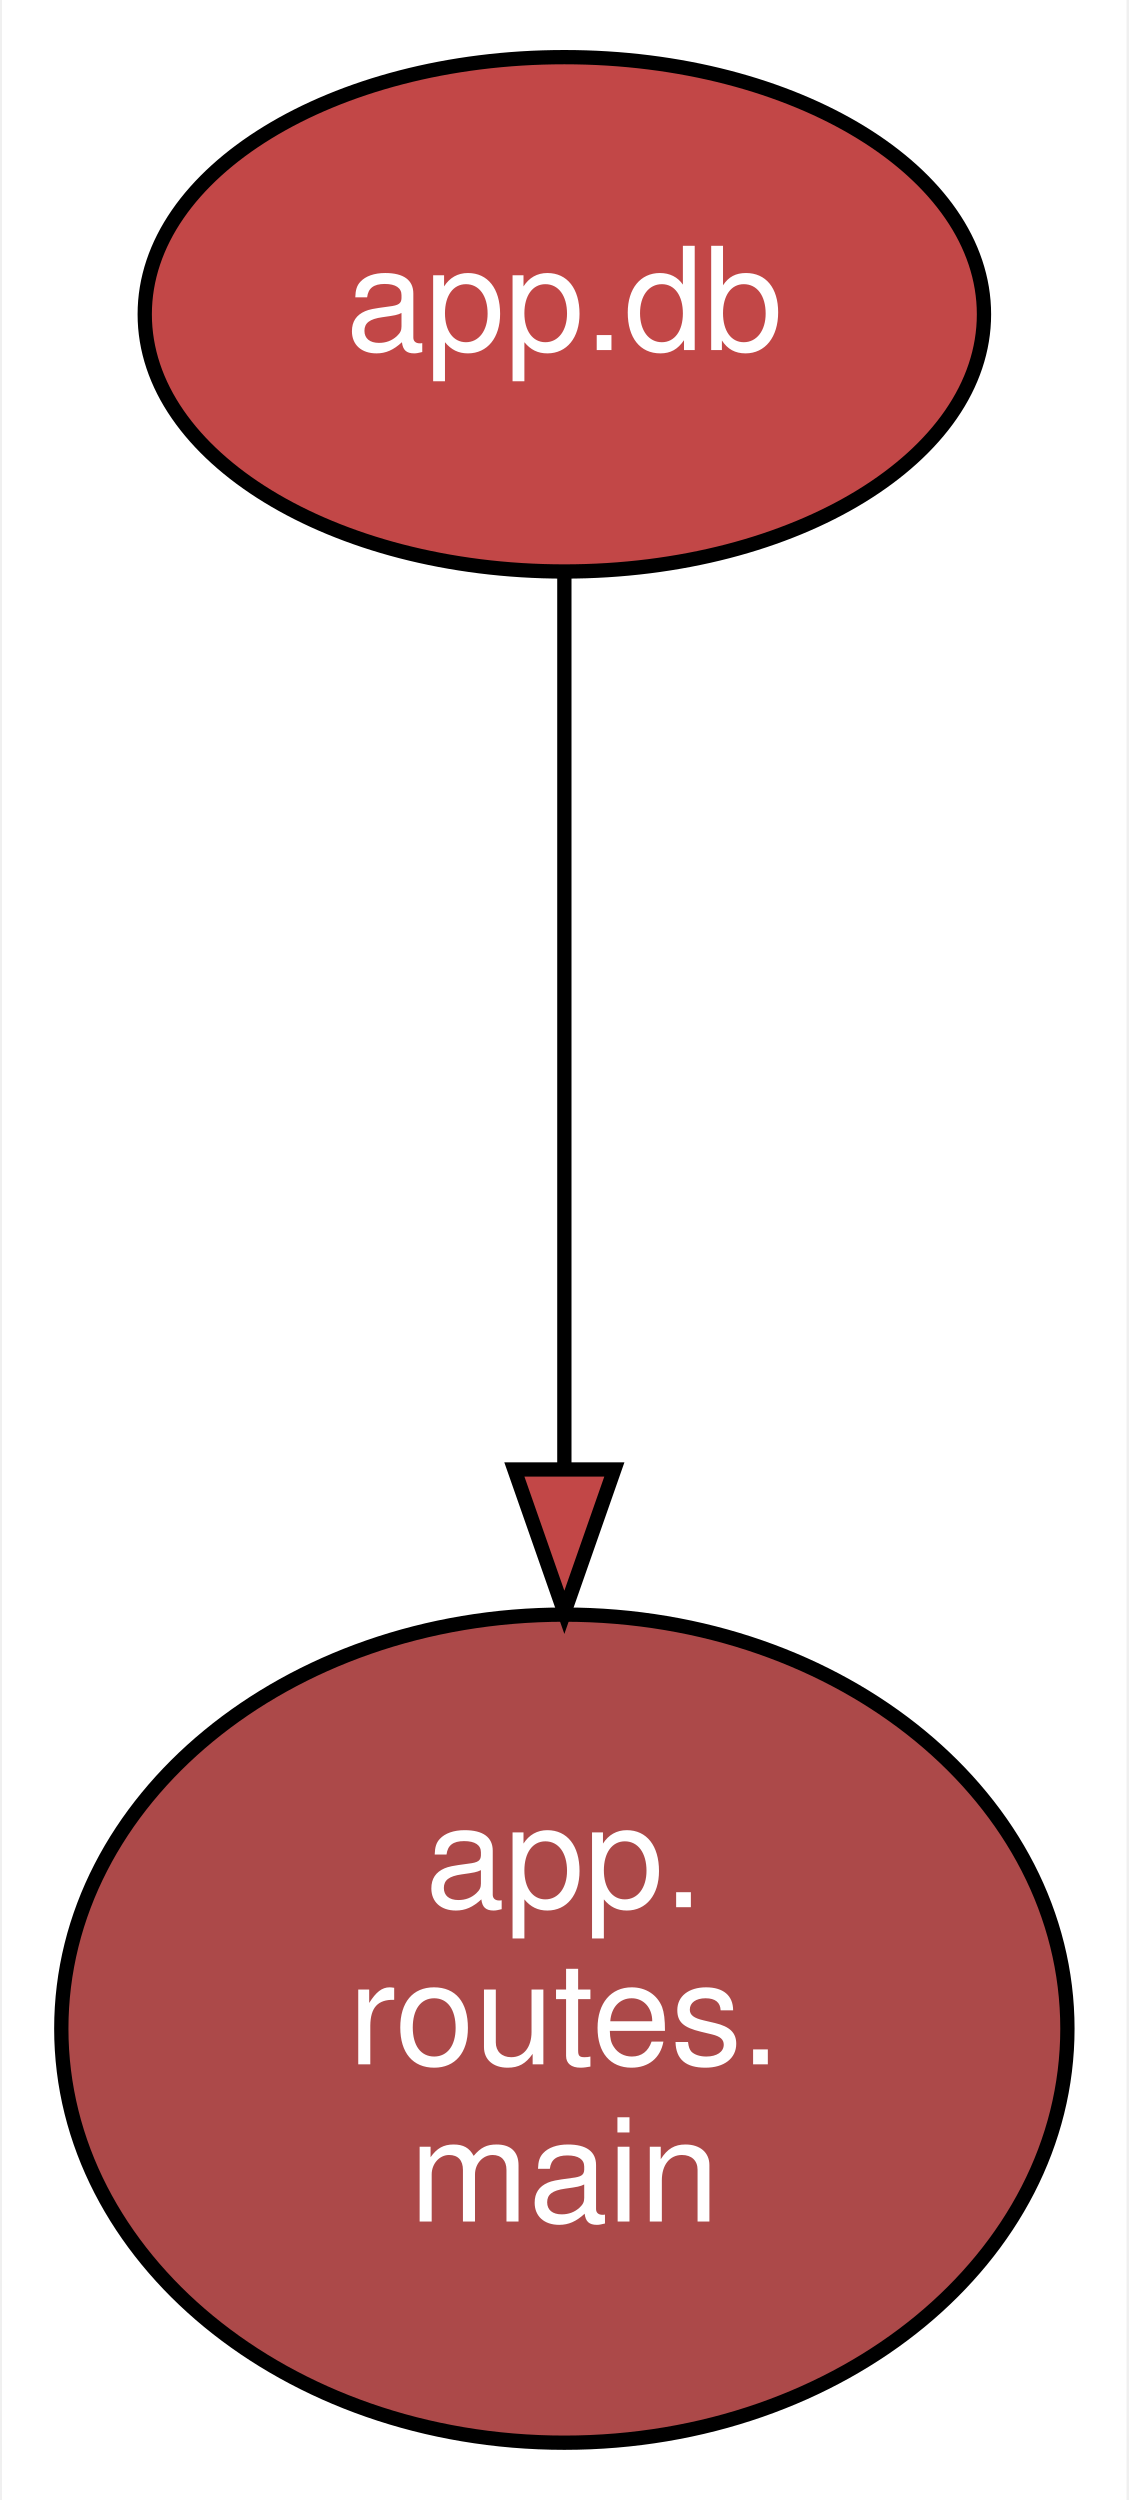
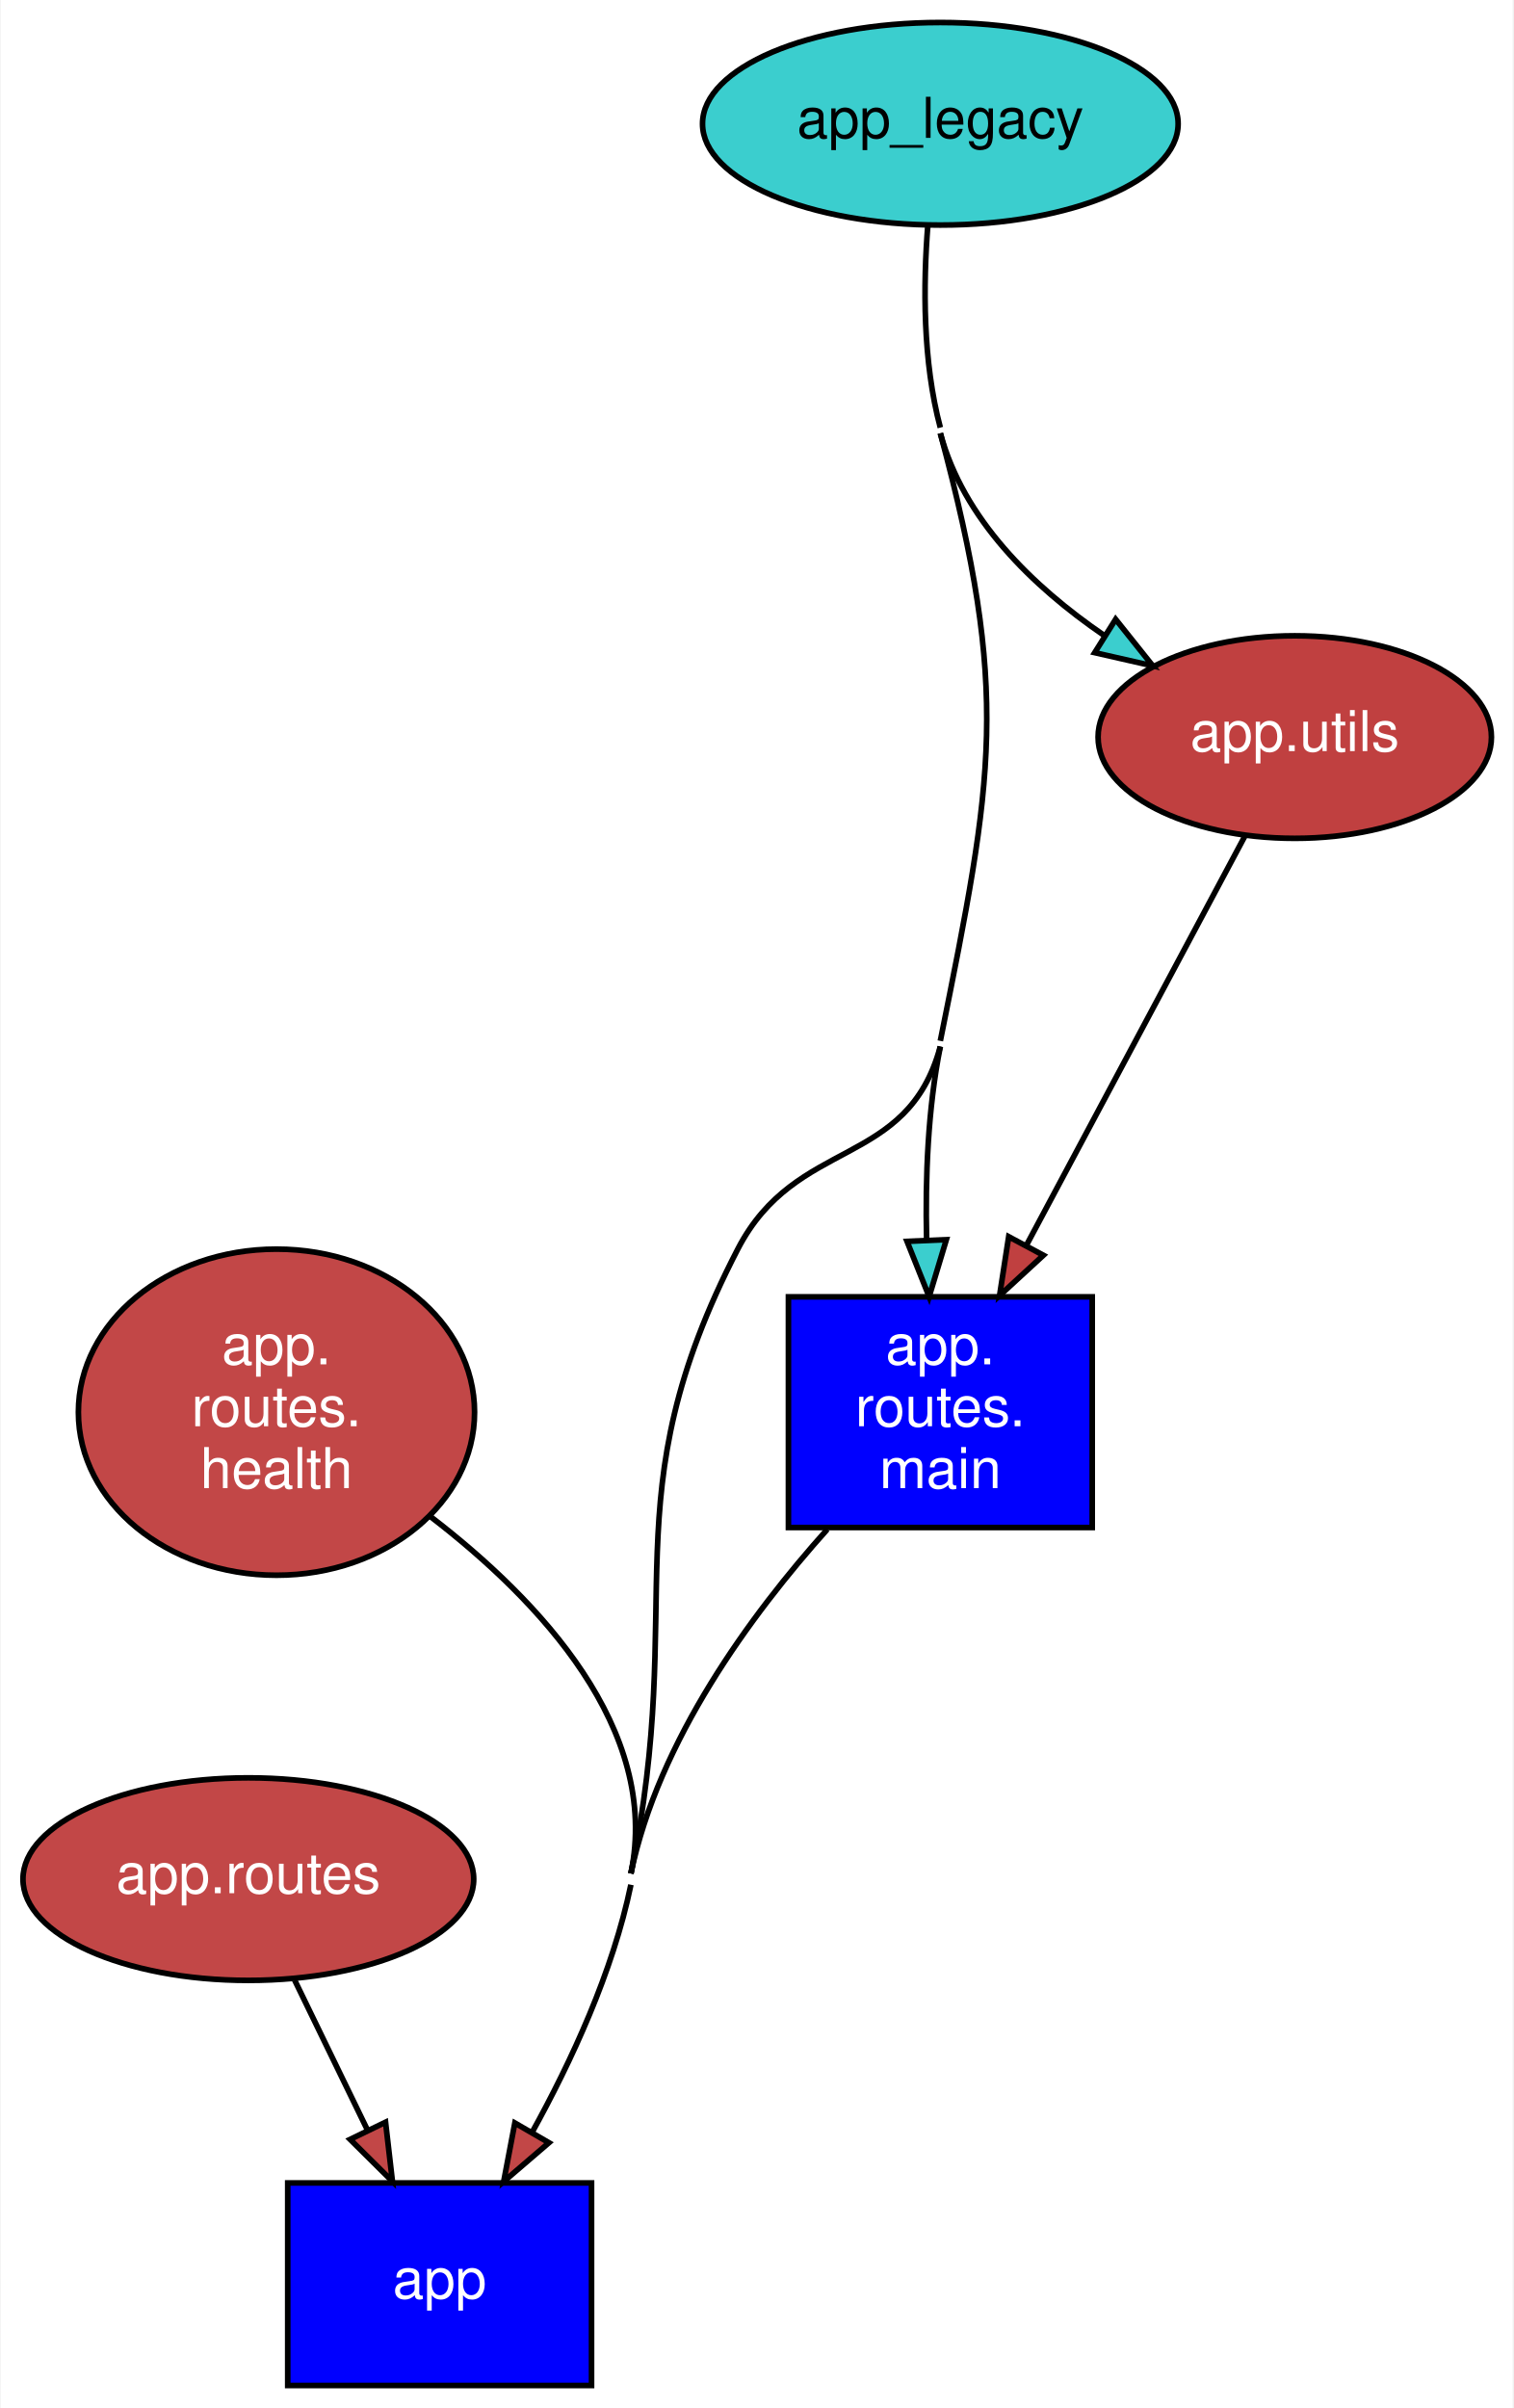
- <svg xmlns="http://www.w3.org/2000/svg" width="79pt" height="175pt" viewBox="0.00 0.00 78.71 174.98">
-   <g id="graph0" class="graph" transform="scale(1 1) rotate(0) translate(4 170.98)">
+ <svg xmlns="http://www.w3.org/2000/svg" width="269pt" height="428pt" viewBox="0.00 0.00 268.76 427.98">
+   <g id="graph0" class="graph" transform="scale(1 1) rotate(0) translate(4 423.98)">
    <style>.edge&gt;path:hover{stroke-width:8}</style>
-     <polygon fill="white" stroke="transparent" points="-4,4 -4,-170.98 74.71,-170.98 74.71,4 -4,4" />
+     <polygon fill="white" stroke="transparent" points="-4,4 -4,-423.98 264.76,-423.98 264.76,4 -4,4" />
    <g id="node1" class="node">
      <style>.edge&gt;path:hover{stroke-width:8}</style>
-       <ellipse fill="#c24747" stroke="black" cx="35.36" cy="-148.98" rx="29.37" ry="18" />
-       <text text-anchor="middle" x="35.36" y="-146.48" font-family="Helvetica,sans-Serif" font-size="10.00" fill="#ffffff">app.db</text>
+       <polygon fill="blue" stroke="black" points="101.03,-36 47.03,-36 47.03,0 101.03,0 101.03,-36" />
+       <text text-anchor="middle" x="74.03" y="-15.5" font-family="Helvetica,sans-Serif" font-size="10.00" fill="white">app</text>
    </g>
    <g id="node2" class="node">
      <style>.edge&gt;path:hover{stroke-width:8}</style>
-       <ellipse fill="#ac4949" stroke="black" cx="35.36" cy="-28.99" rx="35.21" ry="28.98" />
-       <text text-anchor="middle" x="35.36" y="-37.49" font-family="Helvetica,sans-Serif" font-size="10.00" fill="#ffffff">app.</text>
-       <text text-anchor="middle" x="35.36" y="-26.49" font-family="Helvetica,sans-Serif" font-size="10.00" fill="#ffffff">routes.</text>
-       <text text-anchor="middle" x="35.36" y="-15.49" font-family="Helvetica,sans-Serif" font-size="10.00" fill="#ffffff">main</text>
+       <ellipse fill="#c24747" stroke="black" cx="40.03" cy="-90" rx="40.06" ry="18" />
+       <text text-anchor="middle" x="40.03" y="-87.5" font-family="Helvetica,sans-Serif" font-size="10.00" fill="#ffffff">app.routes</text>
    </g>
    <g id="edge1" class="edge">
      <style>.edge&gt;path:hover{stroke-width:8}</style>
-       <path fill="none" stroke="black" d="M35.36,-130.83C35.36,-114.53 35.36,-89.47 35.36,-68.4" />
-       <polygon fill="#c24747" stroke="black" points="38.86,-68.13 35.36,-58.13 31.86,-68.13 38.86,-68.13" />
+       <path fill="none" stroke="black" d="M48.26,-72.05C52.13,-64.09 56.83,-54.41 61.15,-45.51" />
+       <polygon fill="#c24747" stroke="black" points="64.42,-46.8 65.64,-36.28 58.12,-43.74 64.42,-46.8" />
+     </g>
+     <g id="node3" class="node">
+       <style>.edge&gt;path:hover{stroke-width:8}</style>
+       <ellipse fill="#c24747" stroke="black" cx="45.03" cy="-172.99" rx="35.21" ry="28.98" />
+       <text text-anchor="middle" x="45.03" y="-181.49" font-family="Helvetica,sans-Serif" font-size="10.00" fill="#ffffff">app.</text>
+       <text text-anchor="middle" x="45.03" y="-170.49" font-family="Helvetica,sans-Serif" font-size="10.00" fill="#ffffff">routes.</text>
+       <text text-anchor="middle" x="45.03" y="-159.49" font-family="Helvetica,sans-Serif" font-size="10.00" fill="#ffffff">health</text>
+     </g>
+     <g id="edge2" class="edge">
+       <style>.edge&gt;path:hover{stroke-width:8}</style>
+       <path fill="none" stroke="black" d="M72.46,-154.39C91.79,-139.54 113.35,-116.64 108.03,-91" />
+       <path fill="none" stroke="black" d="M108.03,-89C104.83,-73.56 97.48,-57.66 90.43,-44.92" />
+       <polygon fill="#c24747" stroke="black" points="93.46,-43.15 85.42,-36.25 87.4,-46.66 93.46,-43.15" />
+     </g>
+     <g id="node4" class="node">
+       <style>.edge&gt;path:hover{stroke-width:8}</style>
+       <polygon fill="blue" stroke="black" points="190.03,-193.49 136.03,-193.49 136.03,-152.49 190.03,-152.49 190.03,-193.49" />
+       <text text-anchor="middle" x="163.03" y="-181.49" font-family="Helvetica,sans-Serif" font-size="10.00" fill="white">app.</text>
+       <text text-anchor="middle" x="163.03" y="-170.49" font-family="Helvetica,sans-Serif" font-size="10.00" fill="white">routes.</text>
+       <text text-anchor="middle" x="163.03" y="-159.49" font-family="Helvetica,sans-Serif" font-size="10.00" fill="white">main</text>
+     </g>
+     <g id="edge3" class="edge">
+       <style>.edge&gt;path:hover{stroke-width:8}</style>
+       <path fill="none" stroke="black" d="M142.94,-152.17C129.32,-136.97 112.93,-114.63 108.03,-91" />
+     </g>
+     <g id="node5" class="node">
+       <style>.edge&gt;path:hover{stroke-width:8}</style>
+       <ellipse fill="#c04040" stroke="black" cx="226.03" cy="-292.98" rx="34.96" ry="18" />
+       <text text-anchor="middle" x="226.03" y="-290.48" font-family="Helvetica,sans-Serif" font-size="10.00" fill="#ffffff">app.utils</text>
+     </g>
+     <g id="edge4" class="edge">
+       <style>.edge&gt;path:hover{stroke-width:8}</style>
+       <path fill="none" stroke="black" d="M217.14,-275.33C207.06,-256.46 190.46,-225.37 178.3,-202.59" />
+       <polygon fill="#c04040" stroke="black" points="181.35,-200.88 173.56,-193.71 175.18,-204.18 181.35,-200.88" />
+     </g>
+     <g id="node6" class="node">
+       <style>.edge&gt;path:hover{stroke-width:8}</style>
+       <ellipse fill="#3bcece" stroke="black" cx="163.03" cy="-401.98" rx="42.27" ry="18" />
+       <text text-anchor="middle" x="163.03" y="-399.48" font-family="Helvetica,sans-Serif" font-size="10.00" fill="#000000">app_legacy</text>
+     </g>
+     <g id="edge5" class="edge">
+       <style>.edge&gt;path:hover{stroke-width:8}</style>
+       <path fill="none" stroke="black" d="M160.81,-383.98C159.98,-373.44 159.88,-359.71 163.03,-347.98" />
+       <path fill="none" stroke="black" d="M163.03,-346.98C175.46,-300.62 172.51,-286.04 163.03,-238.98" />
+       <path fill="none" stroke="black" d="M163.03,-237.98C157.15,-216.13 137.43,-222.08 127.03,-201.98 104.03,-157.54 118.19,-140 108.03,-91" />
+     </g>
+     <g id="edge6" class="edge">
+       <style>.edge&gt;path:hover{stroke-width:8}</style>
+       <path fill="none" stroke="black" d="M163.03,-237.98C160.81,-226.96 160.34,-214.64 160.59,-203.78" />
+       <polygon fill="#3bcece" stroke="black" points="164.1,-203.65 161.04,-193.51 157.11,-203.35 164.1,-203.65" />
+     </g>
+     <g id="edge7" class="edge">
+       <style>.edge&gt;path:hover{stroke-width:8}</style>
+       <path fill="none" stroke="black" d="M163.03,-346.98C167.12,-331.73 179.42,-319.77 192.07,-311.1" />
+       <polygon fill="#3bcece" stroke="black" points="194.19,-313.91 200.8,-305.63 190.47,-307.98 194.19,-313.91" />
    </g>
  </g>
</svg>
